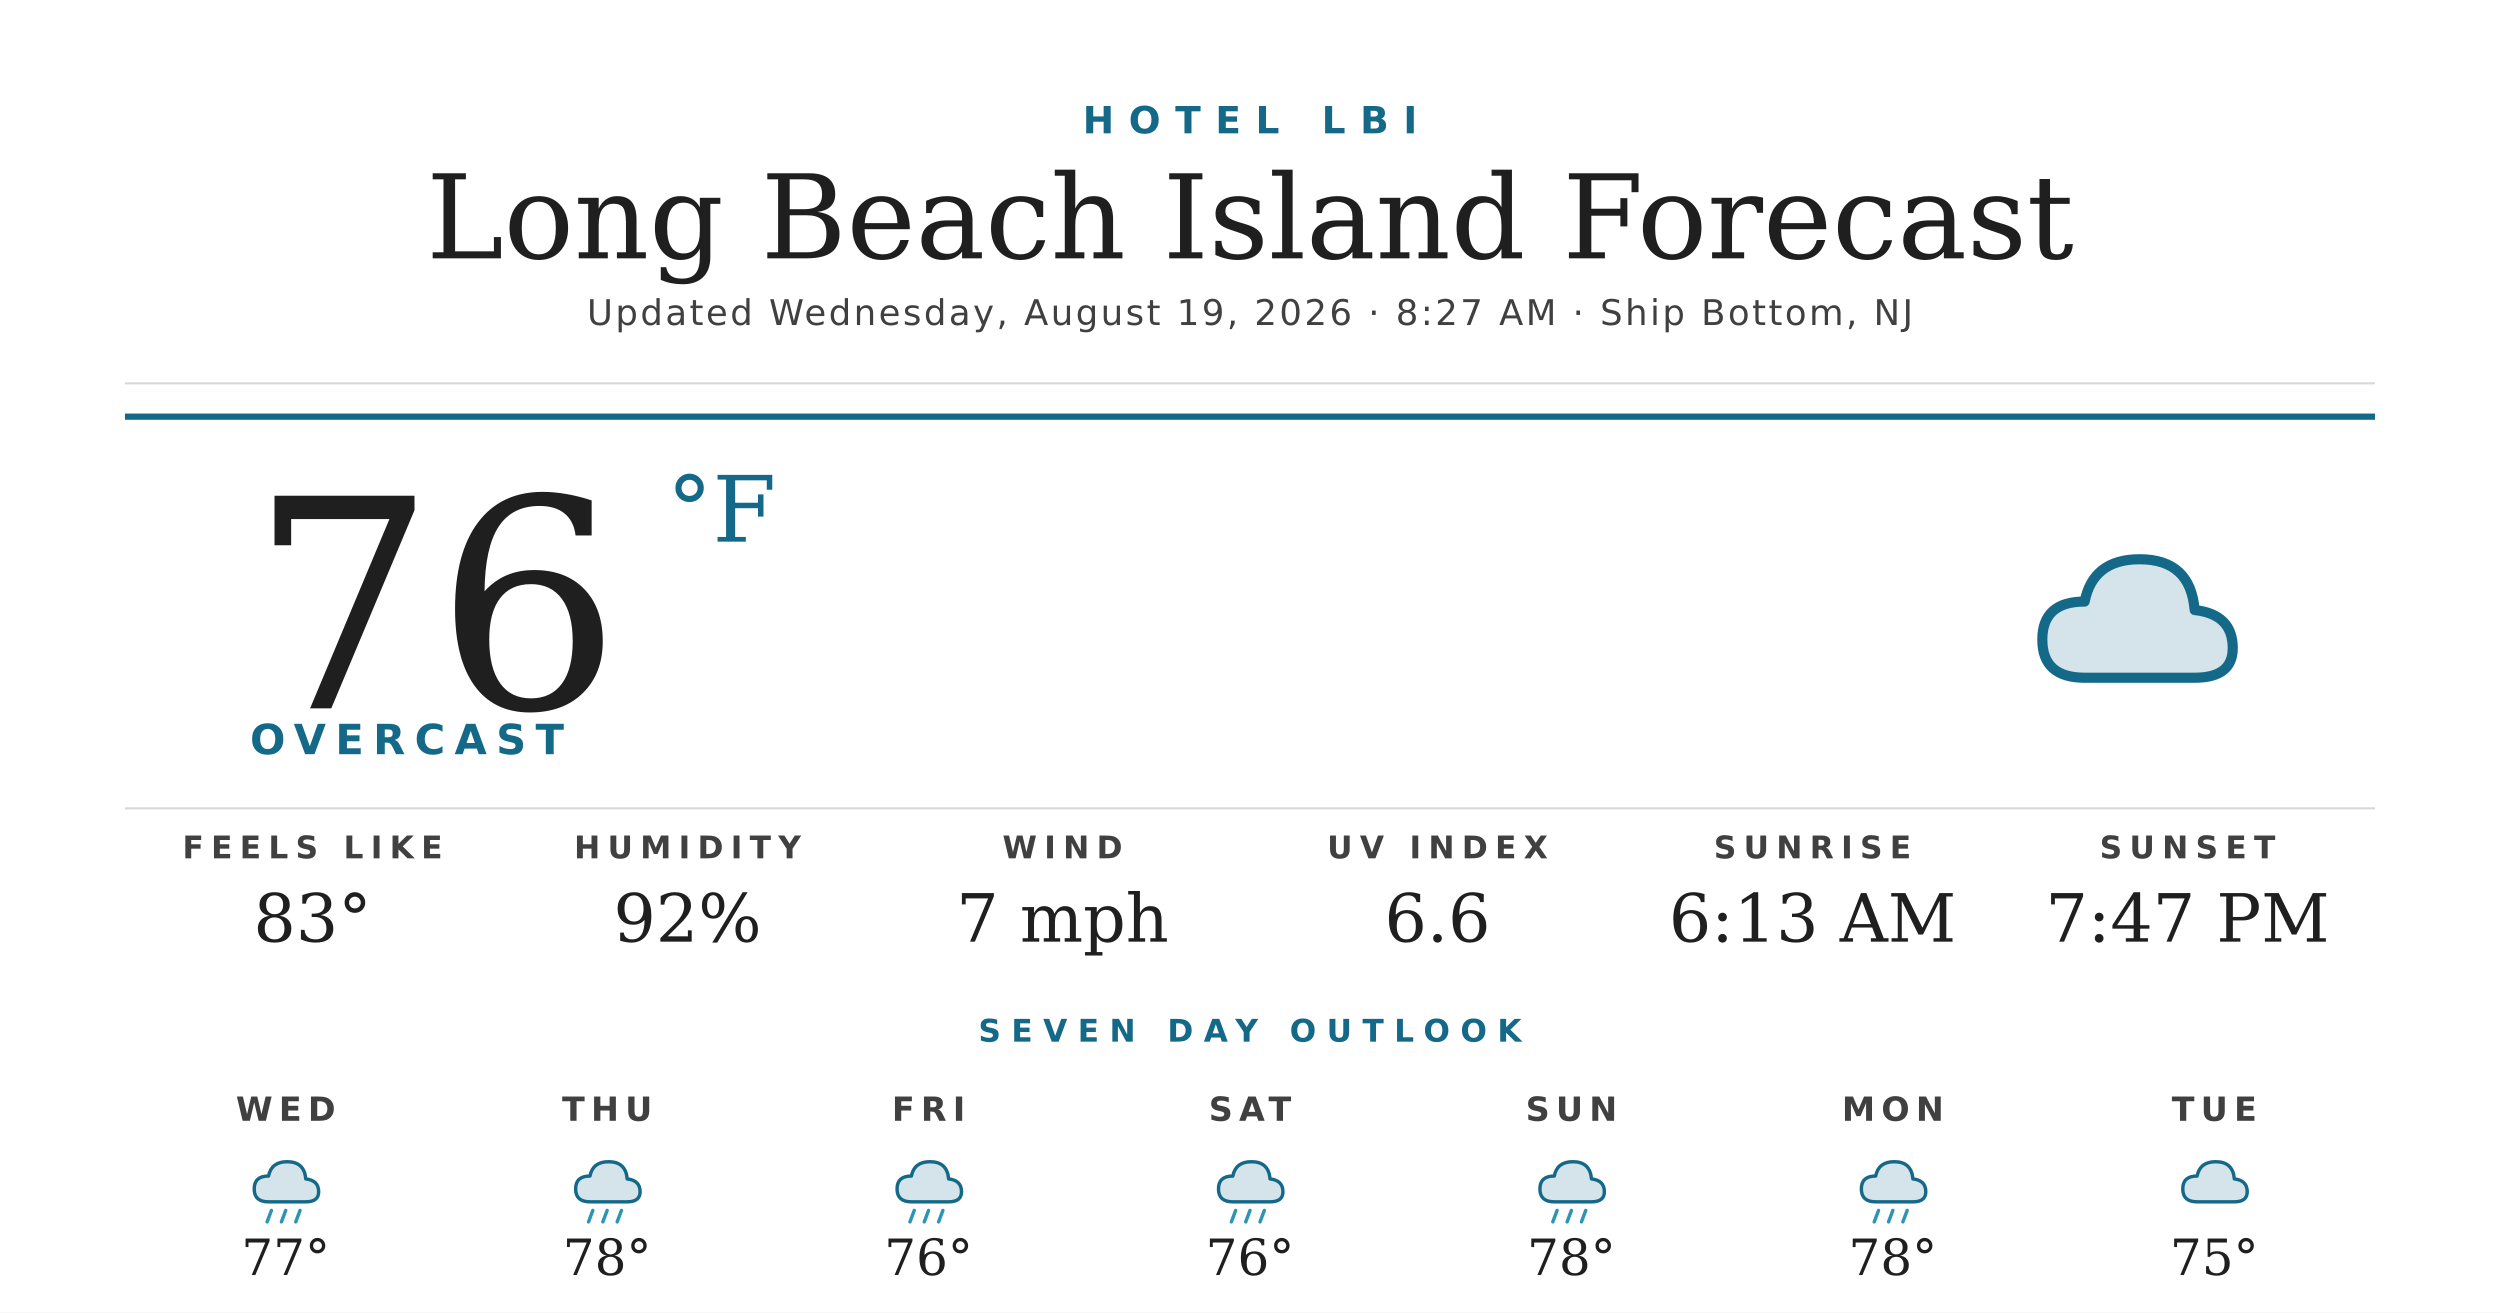
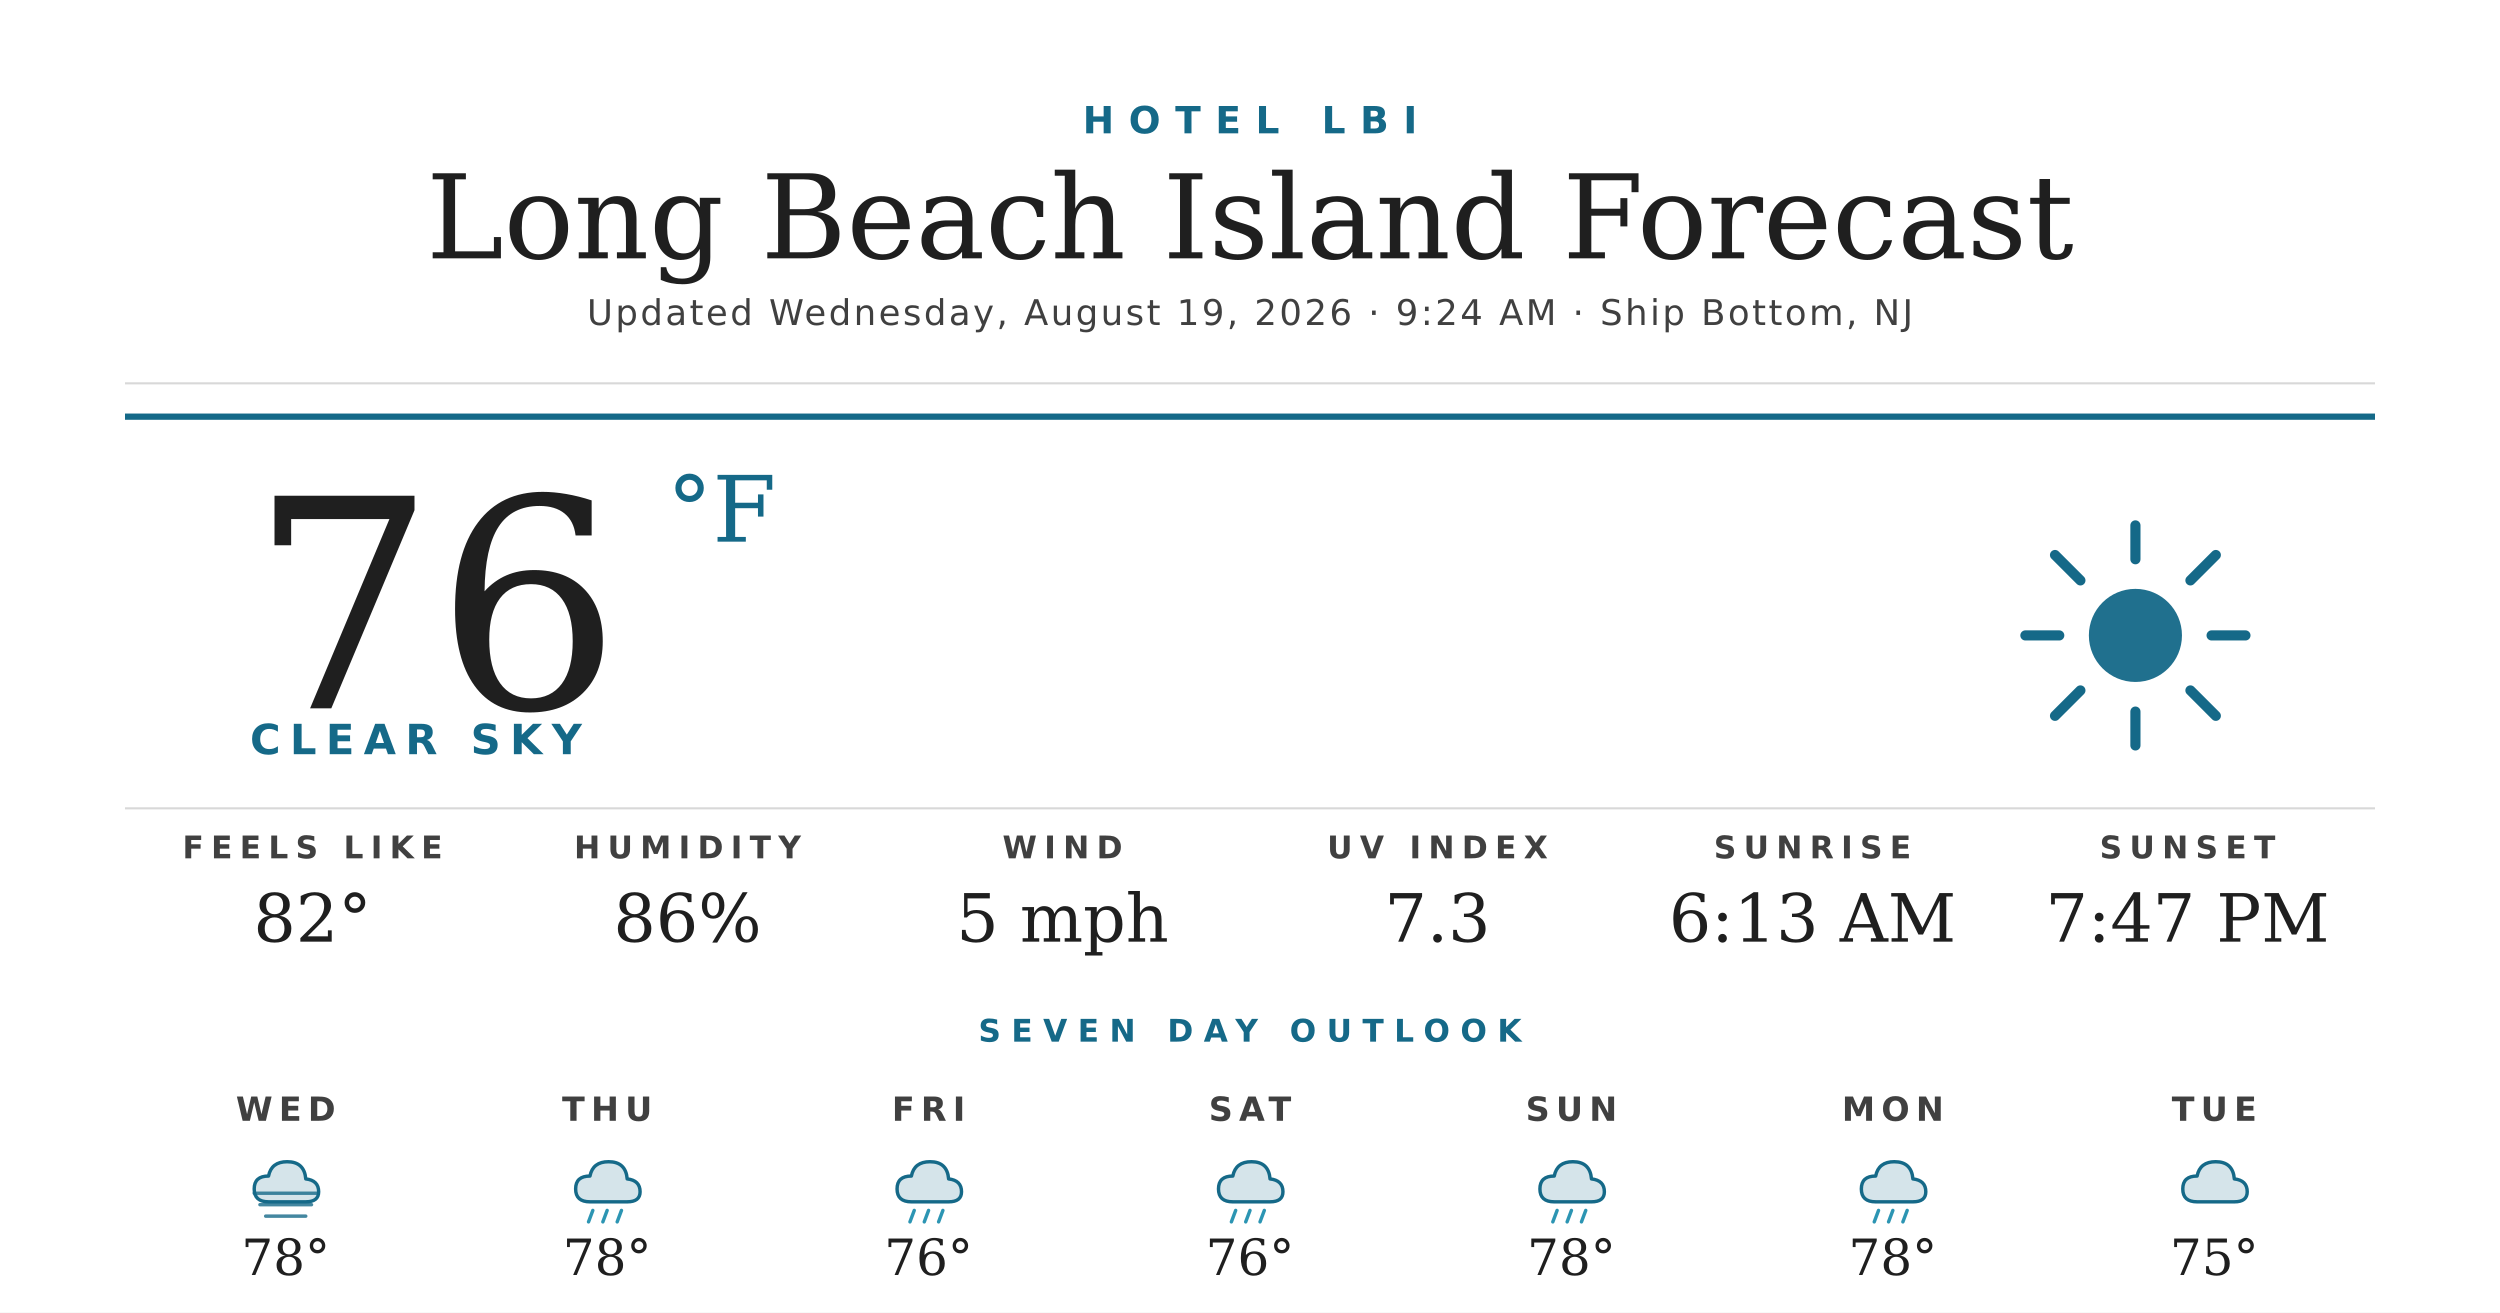
<svg xmlns="http://www.w3.org/2000/svg" width="1200" height="630" viewBox="0 0 1200 630">
  <rect width="1200" height="630" fill="#ffffff" />
  <text x="600" y="64" text-anchor="middle" font-family="'Montserrat Bold', 'Montserrat', 'DejaVu Sans', Helvetica, Arial, sans-serif" font-size="18" font-weight="700" fill="#156988" letter-spacing="7">HOTEL LBI</text>
  <text x="600" y="124" text-anchor="middle" font-family="'Prata', 'DejaVu Serif', Georgia, serif" font-size="56" fill="#1f1f1f">Long Beach Island Forecast</text>
-   <text x="600" y="156" text-anchor="middle" font-family="'Montserrat', 'DejaVu Sans', Helvetica, Arial, sans-serif" font-size="17" font-weight="500" fill="#404040" letter-spacing="1.2">Updated Wednesday, August 19, 2026 · 8:27 AM · Ship Bottom, NJ</text>
+   <text x="600" y="156" text-anchor="middle" font-family="'Montserrat', 'DejaVu Sans', Helvetica, Arial, sans-serif" font-size="17" font-weight="500" fill="#404040" letter-spacing="1.2">Updated Wednesday, August 19, 2026 · 9:24 AM · Ship Bottom, NJ</text>
  <line x1="60" y1="184" x2="1140" y2="184" stroke="#d8d8d8" stroke-width="1" />
  <line x1="60" y1="200" x2="1140" y2="200" stroke="#156988" stroke-width="3" />
  <text x="120" y="340" font-family="'Prata', 'DejaVu Serif', Georgia, serif" font-size="140" fill="#1f1f1f">76</text>
  <text x="320" y="260" font-family="'Prata', 'DejaVu Serif', Georgia, serif" font-size="44" fill="#156988">°F</text>
-   <text x="120" y="362" font-family="'Montserrat Bold', 'Montserrat', 'DejaVu Sans', Helvetica, Arial, sans-serif" font-size="20" font-weight="700" fill="#156988" letter-spacing="4.5">OVERCAST</text>
+   <text x="120" y="362" font-family="'Montserrat Bold', 'Montserrat', 'DejaVu Sans', Helvetica, Arial, sans-serif" font-size="20" font-weight="700" fill="#156988" letter-spacing="4.5">CLEAR SKY</text>
  <g transform="translate(960,240) scale(2.03125)">
-     <path d="M20 42 Q10 42 10 33 Q10 24 20 24 Q22 14 33 14 Q45 14 46 26 Q55 27 55 35 Q55 42 46 42 Z" fill="#156988" opacity="0.18" />
-     <path d="M20 42 Q10 42 10 33 Q10 24 20 24 Q22 14 33 14 Q45 14 46 26 Q55 27 55 35 Q55 42 46 42 Z" fill="none" stroke="#156988" stroke-width="2.4" stroke-linejoin="round" />
+     <circle cx="32" cy="32" r="11" fill="#156988" opacity="0.95" />
+     <g stroke="#156988" stroke-width="2.4" stroke-linecap="round">
+       <line x1="32" y1="6" x2="32" y2="14" />
+       <line x1="32" y1="50" x2="32" y2="58" />
+       <line x1="6" y1="32" x2="14" y2="32" />
+       <line x1="50" y1="32" x2="58" y2="32" />
+       <line x1="13" y1="13" x2="19" y2="19" />
+       <line x1="45" y1="45" x2="51" y2="51" />
+       <line x1="13" y1="51" x2="19" y2="45" />
+       <line x1="45" y1="19" x2="51" y2="13" />
+     </g>
  </g>
  <line x1="60" y1="388" x2="1140" y2="388" stroke="#d8d8d8" stroke-width="1" />
  <text x="150" y="412" text-anchor="middle" font-family="'Montserrat Bold', 'Montserrat', 'DejaVu Sans', Helvetica, Arial, sans-serif" font-size="15" font-weight="700" fill="#404040" letter-spacing="3.5">FEELS LIKE</text>
-   <text x="150" y="452" text-anchor="middle" font-family="'Prata', 'DejaVu Serif', Georgia, serif" font-size="32" fill="#1f1f1f">83°</text>
+   <text x="150" y="452" text-anchor="middle" font-family="'Prata', 'DejaVu Serif', Georgia, serif" font-size="32" fill="#1f1f1f">82°</text>
  <text x="330" y="412" text-anchor="middle" font-family="'Montserrat Bold', 'Montserrat', 'DejaVu Sans', Helvetica, Arial, sans-serif" font-size="15" font-weight="700" fill="#404040" letter-spacing="3.5">HUMIDITY</text>
-   <text x="330" y="452" text-anchor="middle" font-family="'Prata', 'DejaVu Serif', Georgia, serif" font-size="32" fill="#1f1f1f">92%</text>
+   <text x="330" y="452" text-anchor="middle" font-family="'Prata', 'DejaVu Serif', Georgia, serif" font-size="32" fill="#1f1f1f">86%</text>
  <text x="510" y="412" text-anchor="middle" font-family="'Montserrat Bold', 'Montserrat', 'DejaVu Sans', Helvetica, Arial, sans-serif" font-size="15" font-weight="700" fill="#404040" letter-spacing="3.5">WIND</text>
-   <text x="510" y="452" text-anchor="middle" font-family="'Prata', 'DejaVu Serif', Georgia, serif" font-size="32" fill="#1f1f1f">7 mph</text>
+   <text x="510" y="452" text-anchor="middle" font-family="'Prata', 'DejaVu Serif', Georgia, serif" font-size="32" fill="#1f1f1f">5 mph</text>
  <text x="690" y="412" text-anchor="middle" font-family="'Montserrat Bold', 'Montserrat', 'DejaVu Sans', Helvetica, Arial, sans-serif" font-size="15" font-weight="700" fill="#404040" letter-spacing="3.5">UV INDEX</text>
-   <text x="690" y="452" text-anchor="middle" font-family="'Prata', 'DejaVu Serif', Georgia, serif" font-size="32" fill="#1f1f1f">6.6</text>
+   <text x="690" y="452" text-anchor="middle" font-family="'Prata', 'DejaVu Serif', Georgia, serif" font-size="32" fill="#1f1f1f">7.3</text>
  <text x="870" y="412" text-anchor="middle" font-family="'Montserrat Bold', 'Montserrat', 'DejaVu Sans', Helvetica, Arial, sans-serif" font-size="15" font-weight="700" fill="#404040" letter-spacing="3.5">SUNRISE</text>
  <text x="870" y="452" text-anchor="middle" font-family="'Prata', 'DejaVu Serif', Georgia, serif" font-size="32" fill="#1f1f1f">6:13 AM</text>
  <text x="1050" y="412" text-anchor="middle" font-family="'Montserrat Bold', 'Montserrat', 'DejaVu Sans', Helvetica, Arial, sans-serif" font-size="15" font-weight="700" fill="#404040" letter-spacing="3.5">SUNSET</text>
  <text x="1050" y="452" text-anchor="middle" font-family="'Prata', 'DejaVu Serif', Georgia, serif" font-size="32" fill="#1f1f1f">7:47 PM</text>
  <text x="600" y="500" text-anchor="middle" font-family="'Montserrat Bold', 'Montserrat', 'DejaVu Sans', Helvetica, Arial, sans-serif" font-size="15" font-weight="700" fill="#156988" letter-spacing="5">SEVEN DAY OUTLOOK</text>
  <text x="137.143" y="538" text-anchor="middle" font-family="'Montserrat Bold', 'Montserrat', 'DejaVu Sans', Helvetica, Arial, sans-serif" font-size="16" font-weight="700" fill="#404040" letter-spacing="3">WED</text>
  <g transform="translate(115.1429,548) scale(0.6875)">
    <path d="M20 42 Q10 42 10 33 Q10 24 20 24 Q22 14 33 14 Q45 14 46 26 Q55 27 55 35 Q55 42 46 42 Z" fill="#156988" opacity="0.18" />
    <path d="M20 42 Q10 42 10 33 Q10 24 20 24 Q22 14 33 14 Q45 14 46 26 Q55 27 55 35 Q55 42 46 42 Z" fill="none" stroke="#156988" stroke-width="2.4" stroke-linejoin="round" />
-     <g stroke="#2C95B3" stroke-width="2.4" stroke-linecap="round">
-       <line x1="22" y1="48" x2="19" y2="56" />
-       <line x1="32" y1="48" x2="29" y2="56" />
-       <line x1="42" y1="48" x2="39" y2="56" />
+     <g stroke="#156988" stroke-width="2.4" stroke-linecap="round" opacity="0.8">
+       <line x1="10" y1="36" x2="54" y2="36" />
+       <line x1="14" y1="44" x2="50" y2="44" />
+       <line x1="18" y1="52" x2="46" y2="52" />
    </g>
  </g>
-   <text x="137.143" y="612" text-anchor="middle" font-family="'Prata', 'DejaVu Serif', Georgia, serif" font-size="24" fill="#1f1f1f">77°</text>
+   <text x="137.143" y="612" text-anchor="middle" font-family="'Prata', 'DejaVu Serif', Georgia, serif" font-size="24" fill="#1f1f1f">78°</text>
  <text x="291.429" y="538" text-anchor="middle" font-family="'Montserrat Bold', 'Montserrat', 'DejaVu Sans', Helvetica, Arial, sans-serif" font-size="16" font-weight="700" fill="#404040" letter-spacing="3">THU</text>
  <g transform="translate(269.4286,548) scale(0.6875)">
    <path d="M20 42 Q10 42 10 33 Q10 24 20 24 Q22 14 33 14 Q45 14 46 26 Q55 27 55 35 Q55 42 46 42 Z" fill="#156988" opacity="0.18" />
    <path d="M20 42 Q10 42 10 33 Q10 24 20 24 Q22 14 33 14 Q45 14 46 26 Q55 27 55 35 Q55 42 46 42 Z" fill="none" stroke="#156988" stroke-width="2.4" stroke-linejoin="round" />
    <g stroke="#2C95B3" stroke-width="2.4" stroke-linecap="round">
      <line x1="22" y1="48" x2="19" y2="56" />
      <line x1="32" y1="48" x2="29" y2="56" />
      <line x1="42" y1="48" x2="39" y2="56" />
    </g>
  </g>
  <text x="291.429" y="612" text-anchor="middle" font-family="'Prata', 'DejaVu Serif', Georgia, serif" font-size="24" fill="#1f1f1f">78°</text>
  <text x="445.714" y="538" text-anchor="middle" font-family="'Montserrat Bold', 'Montserrat', 'DejaVu Sans', Helvetica, Arial, sans-serif" font-size="16" font-weight="700" fill="#404040" letter-spacing="3">FRI</text>
  <g transform="translate(423.7143,548) scale(0.6875)">
    <path d="M20 42 Q10 42 10 33 Q10 24 20 24 Q22 14 33 14 Q45 14 46 26 Q55 27 55 35 Q55 42 46 42 Z" fill="#156988" opacity="0.18" />
    <path d="M20 42 Q10 42 10 33 Q10 24 20 24 Q22 14 33 14 Q45 14 46 26 Q55 27 55 35 Q55 42 46 42 Z" fill="none" stroke="#156988" stroke-width="2.4" stroke-linejoin="round" />
    <g stroke="#2C95B3" stroke-width="2.4" stroke-linecap="round">
      <line x1="22" y1="48" x2="19" y2="56" />
      <line x1="32" y1="48" x2="29" y2="56" />
      <line x1="42" y1="48" x2="39" y2="56" />
    </g>
  </g>
  <text x="445.714" y="612" text-anchor="middle" font-family="'Prata', 'DejaVu Serif', Georgia, serif" font-size="24" fill="#1f1f1f">76°</text>
  <text x="600" y="538" text-anchor="middle" font-family="'Montserrat Bold', 'Montserrat', 'DejaVu Sans', Helvetica, Arial, sans-serif" font-size="16" font-weight="700" fill="#404040" letter-spacing="3">SAT</text>
  <g transform="translate(578,548) scale(0.6875)">
    <path d="M20 42 Q10 42 10 33 Q10 24 20 24 Q22 14 33 14 Q45 14 46 26 Q55 27 55 35 Q55 42 46 42 Z" fill="#156988" opacity="0.18" />
    <path d="M20 42 Q10 42 10 33 Q10 24 20 24 Q22 14 33 14 Q45 14 46 26 Q55 27 55 35 Q55 42 46 42 Z" fill="none" stroke="#156988" stroke-width="2.4" stroke-linejoin="round" />
    <g stroke="#2C95B3" stroke-width="2.4" stroke-linecap="round">
      <line x1="22" y1="48" x2="19" y2="56" />
      <line x1="32" y1="48" x2="29" y2="56" />
      <line x1="42" y1="48" x2="39" y2="56" />
    </g>
  </g>
  <text x="600" y="612" text-anchor="middle" font-family="'Prata', 'DejaVu Serif', Georgia, serif" font-size="24" fill="#1f1f1f">76°</text>
  <text x="754.286" y="538" text-anchor="middle" font-family="'Montserrat Bold', 'Montserrat', 'DejaVu Sans', Helvetica, Arial, sans-serif" font-size="16" font-weight="700" fill="#404040" letter-spacing="3">SUN</text>
  <g transform="translate(732.2857,548) scale(0.6875)">
    <path d="M20 42 Q10 42 10 33 Q10 24 20 24 Q22 14 33 14 Q45 14 46 26 Q55 27 55 35 Q55 42 46 42 Z" fill="#156988" opacity="0.18" />
    <path d="M20 42 Q10 42 10 33 Q10 24 20 24 Q22 14 33 14 Q45 14 46 26 Q55 27 55 35 Q55 42 46 42 Z" fill="none" stroke="#156988" stroke-width="2.4" stroke-linejoin="round" />
    <g stroke="#2C95B3" stroke-width="2.4" stroke-linecap="round">
      <line x1="22" y1="48" x2="19" y2="56" />
      <line x1="32" y1="48" x2="29" y2="56" />
      <line x1="42" y1="48" x2="39" y2="56" />
    </g>
  </g>
  <text x="754.286" y="612" text-anchor="middle" font-family="'Prata', 'DejaVu Serif', Georgia, serif" font-size="24" fill="#1f1f1f">78°</text>
  <text x="908.571" y="538" text-anchor="middle" font-family="'Montserrat Bold', 'Montserrat', 'DejaVu Sans', Helvetica, Arial, sans-serif" font-size="16" font-weight="700" fill="#404040" letter-spacing="3">MON</text>
  <g transform="translate(886.5714,548) scale(0.6875)">
    <path d="M20 42 Q10 42 10 33 Q10 24 20 24 Q22 14 33 14 Q45 14 46 26 Q55 27 55 35 Q55 42 46 42 Z" fill="#156988" opacity="0.18" />
    <path d="M20 42 Q10 42 10 33 Q10 24 20 24 Q22 14 33 14 Q45 14 46 26 Q55 27 55 35 Q55 42 46 42 Z" fill="none" stroke="#156988" stroke-width="2.4" stroke-linejoin="round" />
    <g stroke="#2C95B3" stroke-width="2.4" stroke-linecap="round">
      <line x1="22" y1="48" x2="19" y2="56" />
      <line x1="32" y1="48" x2="29" y2="56" />
      <line x1="42" y1="48" x2="39" y2="56" />
    </g>
  </g>
  <text x="908.571" y="612" text-anchor="middle" font-family="'Prata', 'DejaVu Serif', Georgia, serif" font-size="24" fill="#1f1f1f">78°</text>
  <text x="1062.857" y="538" text-anchor="middle" font-family="'Montserrat Bold', 'Montserrat', 'DejaVu Sans', Helvetica, Arial, sans-serif" font-size="16" font-weight="700" fill="#404040" letter-spacing="3">TUE</text>
  <g transform="translate(1040.857,548) scale(0.6875)">
    <path d="M20 42 Q10 42 10 33 Q10 24 20 24 Q22 14 33 14 Q45 14 46 26 Q55 27 55 35 Q55 42 46 42 Z" fill="#156988" opacity="0.18" />
    <path d="M20 42 Q10 42 10 33 Q10 24 20 24 Q22 14 33 14 Q45 14 46 26 Q55 27 55 35 Q55 42 46 42 Z" fill="none" stroke="#156988" stroke-width="2.4" stroke-linejoin="round" />
  </g>
  <text x="1062.857" y="612" text-anchor="middle" font-family="'Prata', 'DejaVu Serif', Georgia, serif" font-size="24" fill="#1f1f1f">75°</text>
</svg>
